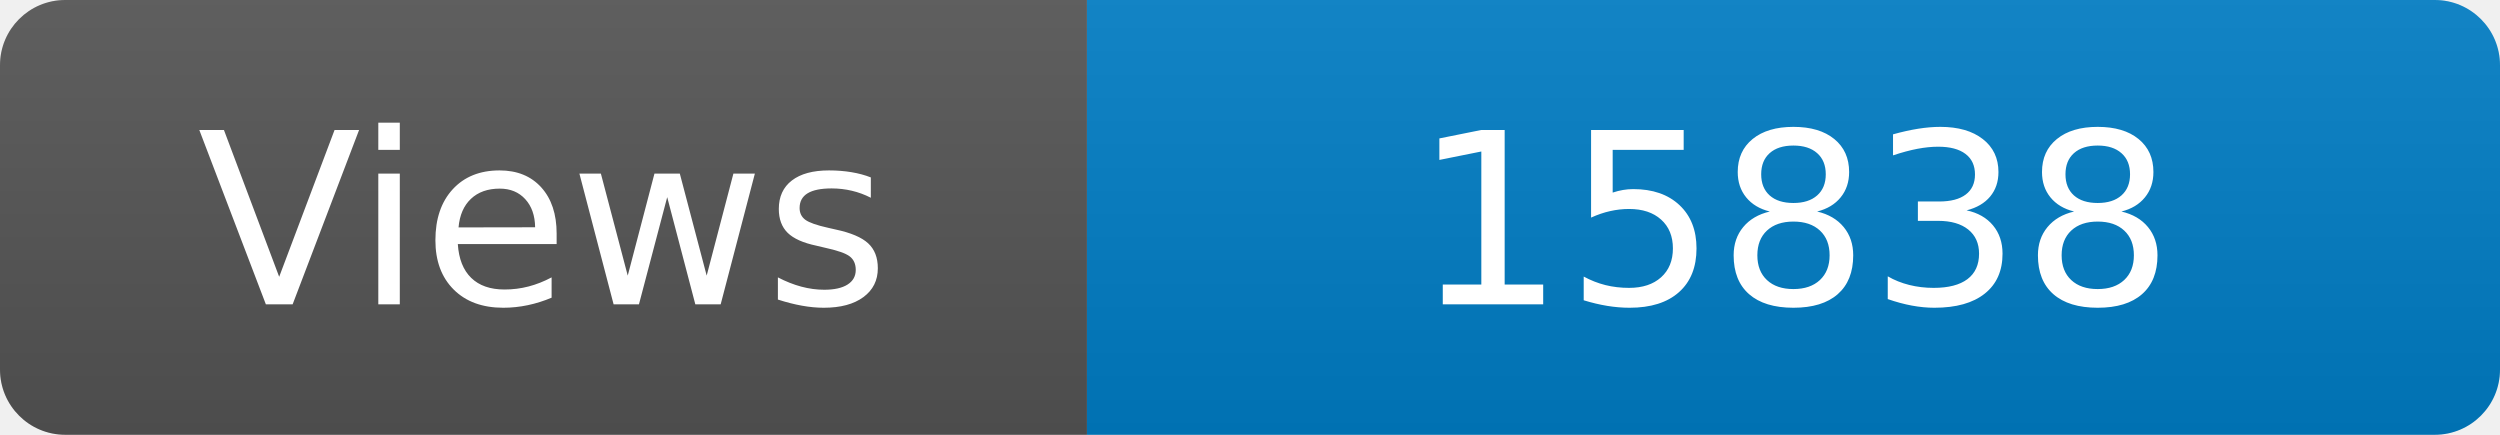
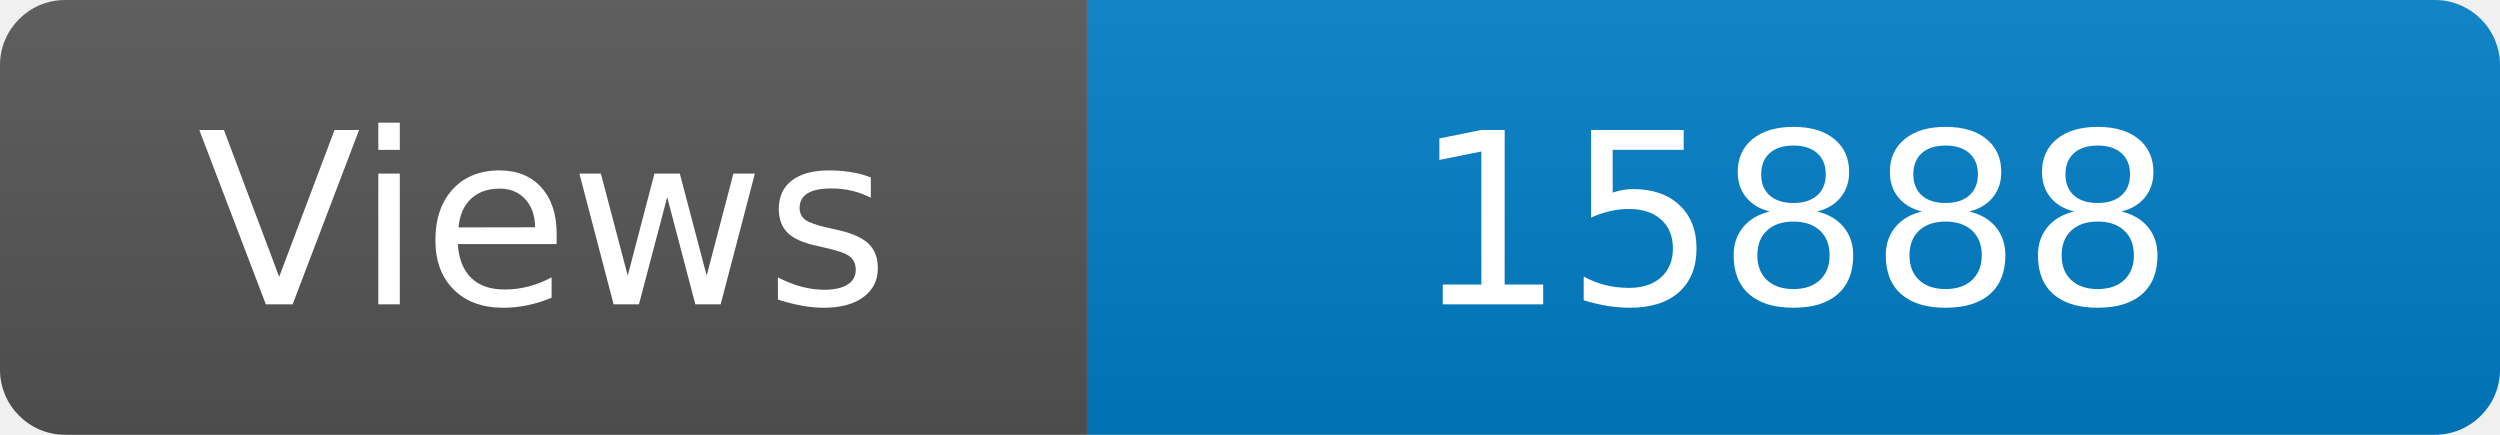
<svg xmlns="http://www.w3.org/2000/svg" width="115" height="20" role="img" aria-label="Maintained?: yes">
  <linearGradient id="s" x2="0" y2="100%">
    <stop offset="0" stop-color="#bbb" stop-opacity=".1" />
    <stop offset="1" stop-opacity=".1" />
  </linearGradient>
  <clipPath id="r">
    <rect width="115" height="20" rx="3" fill="#fff" />
  </clipPath>
  <g clip-path="url(#r)">
    <rect width="50" height="20" fill="#555" />
    <rect x="50" width="160" height="20" fill="#007ec6" />
    <rect width="115" height="20" fill="url(#s)" />
  </g>
  <g fill="#fff" text-anchor="middle" font-family="Verdana,Geneva,DejaVu Sans,sans-serif" font-size="110">
    <text x="250" y="140" transform="scale(.1)" fill="#fff">Views</text>
-     <text x="825" y="140" transform="scale(.1)" fill="#fff">15838</text>
+     <text x="825" y="140" transform="scale(.1)" fill="#fff">15888</text>
  </g>
</svg>
